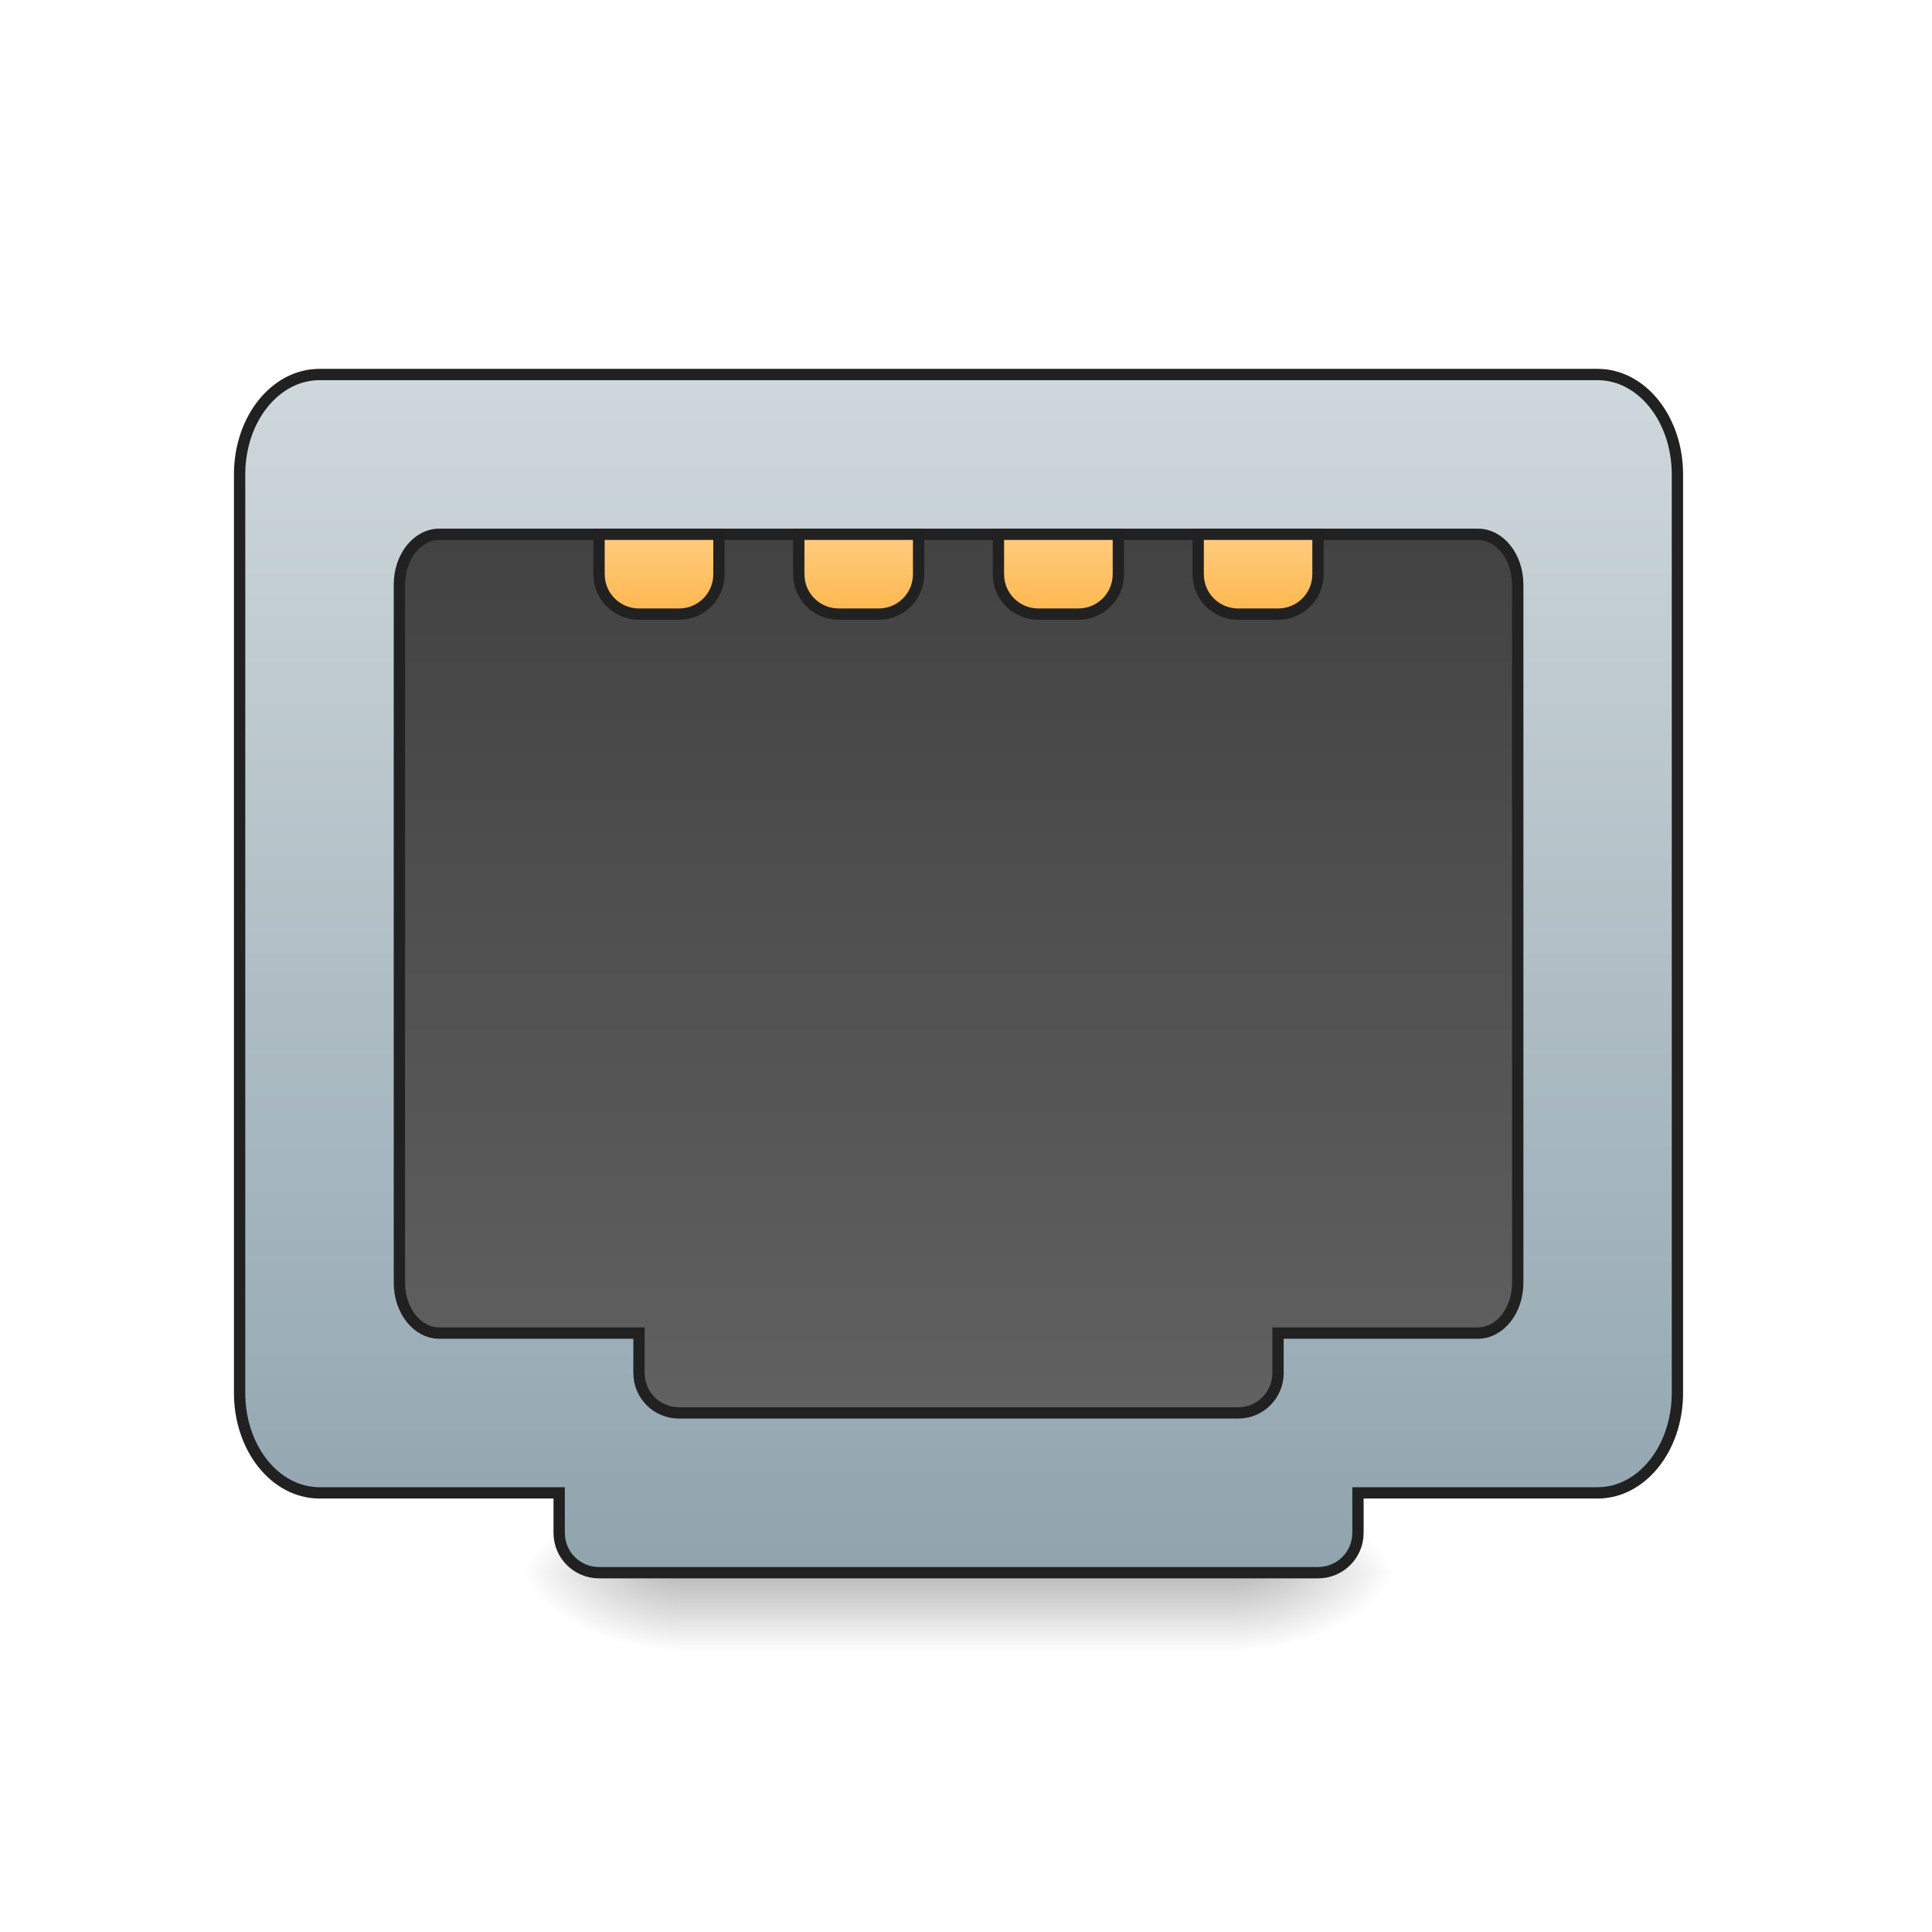
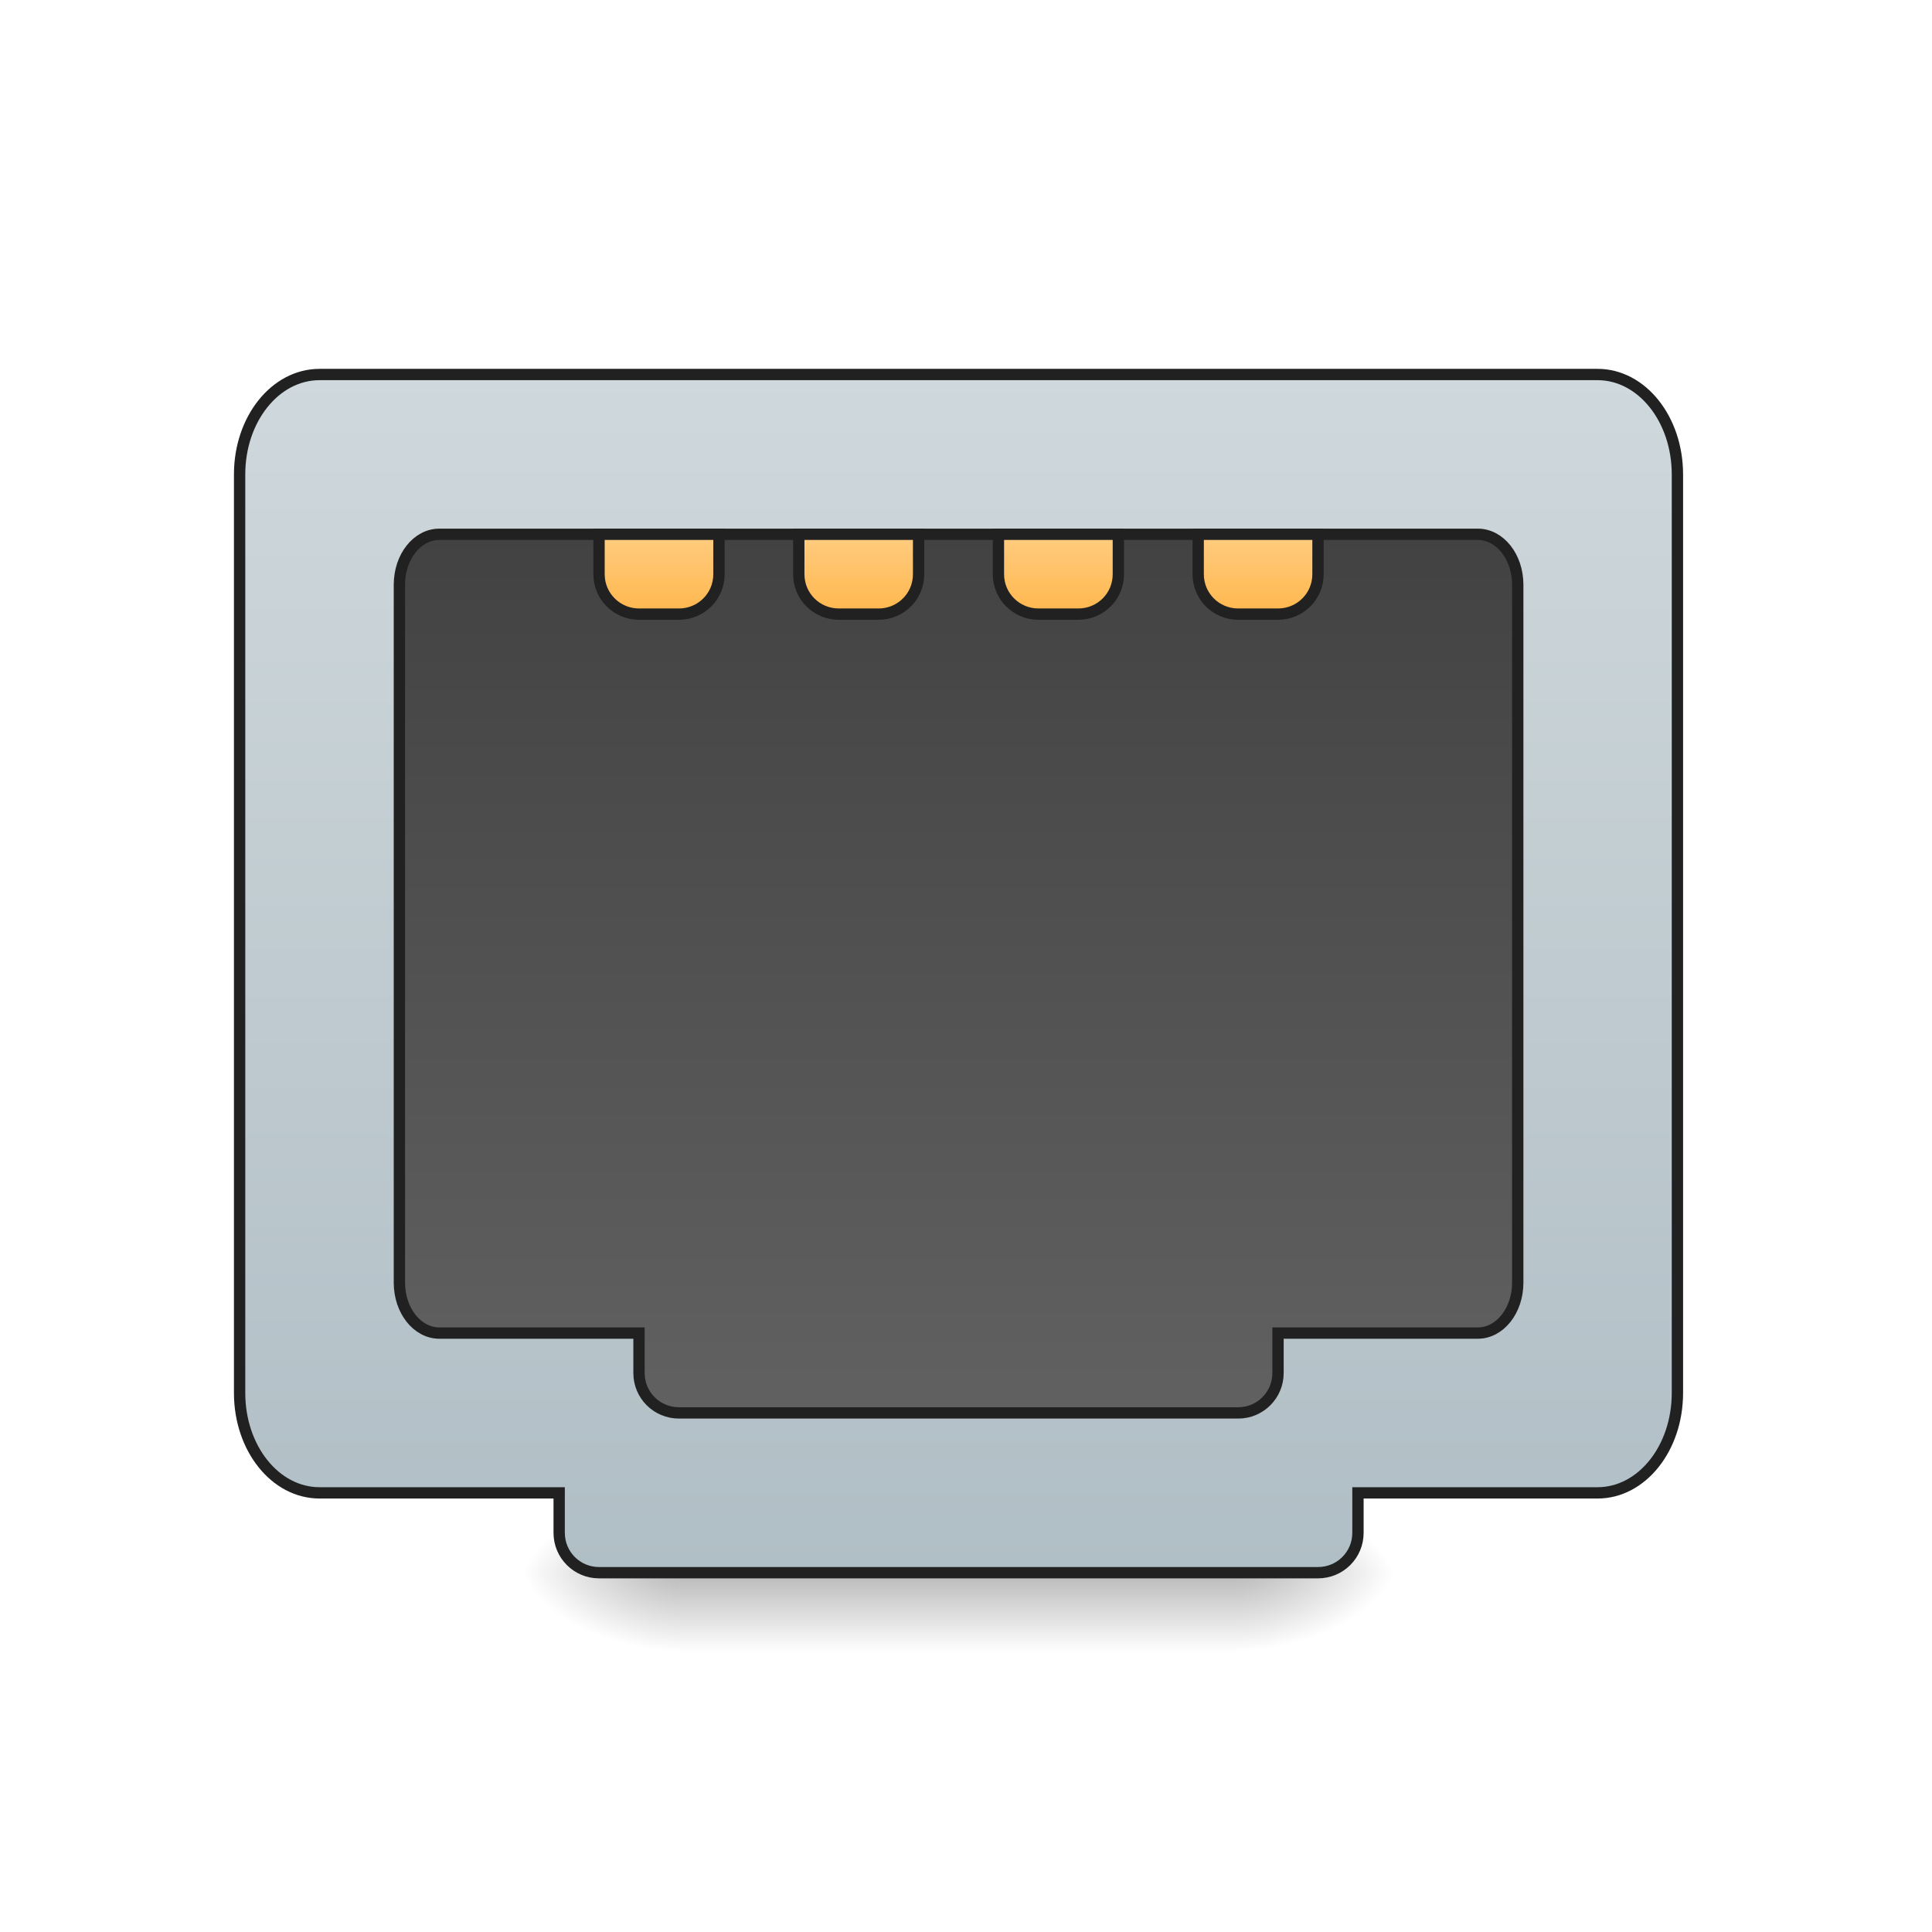
<svg xmlns="http://www.w3.org/2000/svg" width="64pt" height="64pt" viewBox="0 0 64 64" version="1.1">
  <defs>
    <linearGradient id="linear0" gradientUnits="userSpaceOnUse" x1="254" y1="233.5" x2="254" y2="254.667" gradientTransform="matrix(0.125012,0,0,0.125012,-0.00000763012,22.90844)">
      <stop offset="0" style="stop-color:rgb(0%,0%,0%);stop-opacity:0.275;" />
      <stop offset="1" style="stop-color:rgb(0%,0%,0%);stop-opacity:0;" />
    </linearGradient>
    <radialGradient id="radial0" gradientUnits="userSpaceOnUse" cx="450.909" cy="189.579" fx="450.909" fy="189.579" r="21.167" gradientTransform="matrix(0.000000348341,-0.156265,-0.281277,-0.000000203077,93.67695,123.2215)">
      <stop offset="0" style="stop-color:rgb(0%,0%,0%);stop-opacity:0.314;" />
      <stop offset="0.222" style="stop-color:rgb(0%,0%,0%);stop-opacity:0.275;" />
      <stop offset="1" style="stop-color:rgb(0%,0%,0%);stop-opacity:0;" />
    </radialGradient>
    <radialGradient id="radial1" gradientUnits="userSpaceOnUse" cx="450.909" cy="189.579" fx="450.909" fy="189.579" r="21.167" gradientTransform="matrix(-0.000000348341,0.156265,0.281277,0.000000203077,-30.17089,-19.02409)">
      <stop offset="0" style="stop-color:rgb(0%,0%,0%);stop-opacity:0.314;" />
      <stop offset="0.222" style="stop-color:rgb(0%,0%,0%);stop-opacity:0.275;" />
      <stop offset="1" style="stop-color:rgb(0%,0%,0%);stop-opacity:0;" />
    </radialGradient>
    <radialGradient id="radial2" gradientUnits="userSpaceOnUse" cx="450.909" cy="189.579" fx="450.909" fy="189.579" r="21.167" gradientTransform="matrix(-0.000000348341,-0.156265,0.281277,-0.000000203077,-30.17089,123.2215)">
      <stop offset="0" style="stop-color:rgb(0%,0%,0%);stop-opacity:0.314;" />
      <stop offset="0.222" style="stop-color:rgb(0%,0%,0%);stop-opacity:0.275;" />
      <stop offset="1" style="stop-color:rgb(0%,0%,0%);stop-opacity:0;" />
    </radialGradient>
    <radialGradient id="radial3" gradientUnits="userSpaceOnUse" cx="450.909" cy="189.579" fx="450.909" fy="189.579" r="21.167" gradientTransform="matrix(0.000000348341,0.156265,-0.281277,0.000000203077,93.67695,-19.02409)">
      <stop offset="0" style="stop-color:rgb(0%,0%,0%);stop-opacity:0.314;" />
      <stop offset="0.222" style="stop-color:rgb(0%,0%,0%);stop-opacity:0.275;" />
      <stop offset="1" style="stop-color:rgb(0%,0%,0%);stop-opacity:0;" />
    </radialGradient>
    <linearGradient id="linear1" gradientUnits="userSpaceOnUse" x1="960" y1="1695.118" x2="960" y2="495.118" gradientTransform="matrix(0.264583,0,0,0.264583,0,-246.75)">
-       <stop offset="0" style="stop-color:rgb(56.471%,64.314%,68.235%);stop-opacity:1;" />
+       <stop offset="0" style="stop-color:rgb(69.02%,74.51%,77.255%);stop-opacity:1;" />
      <stop offset="1" style="stop-color:rgb(81.176%,84.706%,86.275%);stop-opacity:1;" />
    </linearGradient>
    <linearGradient id="linear2" gradientUnits="userSpaceOnUse" x1="960" y1="655.118" x2="960" y2="1535.118" gradientTransform="matrix(0.264583,0,0,0.264583,0,-246.75)">
      <stop offset="0" style="stop-color:rgb(25.882%,25.882%,25.882%);stop-opacity:1;" />
      <stop offset="1" style="stop-color:rgb(38.039%,38.039%,38.039%);stop-opacity:1;" />
    </linearGradient>
    <linearGradient id="linear3" gradientUnits="userSpaceOnUse" x1="174.625" y1="-20.5" x2="174.625" y2="-41.667" gradientTransform="matrix(1,0,0,1,0,-31.75)">
      <stop offset="0" style="stop-color:rgb(100%,71.765%,30.196%);stop-opacity:1;" />
      <stop offset="1" style="stop-color:rgb(100%,80%,50.196%);stop-opacity:1;" />
    </linearGradient>
    <linearGradient id="linear4" gradientUnits="userSpaceOnUse" x1="227.542" y1="-20.5" x2="227.542" y2="-41.667" gradientTransform="matrix(1,0,0,1,0,-31.75)">
      <stop offset="0" style="stop-color:rgb(100%,71.765%,30.196%);stop-opacity:1;" />
      <stop offset="1" style="stop-color:rgb(100%,80%,50.196%);stop-opacity:1;" />
    </linearGradient>
    <linearGradient id="linear5" gradientUnits="userSpaceOnUse" x1="280.458" y1="-20.5" x2="280.458" y2="-41.667" gradientTransform="matrix(1,0,0,1,0,-31.75)">
      <stop offset="0" style="stop-color:rgb(100%,71.765%,30.196%);stop-opacity:1;" />
      <stop offset="1" style="stop-color:rgb(100%,80%,50.196%);stop-opacity:1;" />
    </linearGradient>
    <linearGradient id="linear6" gradientUnits="userSpaceOnUse" x1="328.083" y1="-20.5" x2="328.083" y2="-41.667" gradientTransform="matrix(1,0,0,1,0,-31.75)">
      <stop offset="0" style="stop-color:rgb(100%,71.765%,30.196%);stop-opacity:1;" />
      <stop offset="1" style="stop-color:rgb(100%,80%,50.196%);stop-opacity:1;" />
    </linearGradient>
  </defs>
  <g id="surface1">
    <path style=" stroke:none;fill-rule:nonzero;fill:url(#linear0);" d="M 22.492 52.273 L 41.016 52.273 L 41.016 54.746 L 22.492 54.746 Z M 22.492 52.273 " />
    <path style=" stroke:none;fill-rule:nonzero;fill:url(#radial0);" d="M 41.016 52.098 L 46.305 52.098 L 46.305 49.453 L 41.016 49.453 Z M 41.016 52.098 " />
    <path style=" stroke:none;fill-rule:nonzero;fill:url(#radial1);" d="M 22.492 52.098 L 17.199 52.098 L 17.199 54.746 L 22.492 54.746 Z M 22.492 52.098 " />
    <path style=" stroke:none;fill-rule:nonzero;fill:url(#radial2);" d="M 22.492 52.098 L 17.199 52.098 L 17.199 49.453 L 22.492 49.453 Z M 22.492 52.098 " />
    <path style=" stroke:none;fill-rule:nonzero;fill:url(#radial3);" d="M 41.016 52.098 L 46.305 52.098 L 46.305 54.746 L 41.016 54.746 Z M 41.016 52.098 " />
    <path style="fill-rule:nonzero;fill:url(#linear1);stroke-width:3;stroke-linecap:round;stroke-linejoin:miter;stroke:rgb(12.941%,12.941%,12.941%);stroke-opacity:1;stroke-miterlimit:4;" d="M 84.679 -115.759 C 72.931 -115.759 63.494 -103.948 63.494 -89.293 L 63.494 154.121 C 63.494 168.776 72.931 180.587 84.679 180.587 L 148.173 180.587 L 148.173 191.18 C 148.173 197.023 152.892 201.741 158.735 201.741 L 349.248 201.741 C 355.122 201.741 359.841 197.023 359.841 191.18 L 359.841 180.587 L 423.335 180.587 C 435.052 180.587 444.489 168.776 444.489 154.121 L 444.489 -89.293 C 444.489 -103.948 435.052 -115.759 423.335 -115.759 Z M 84.679 -115.759 " transform="matrix(0.125012,0,0,0.125012,0,26.87757)" />
    <path style="fill-rule:nonzero;fill:url(#linear2);stroke-width:3;stroke-linecap:round;stroke-linejoin:miter;stroke:rgb(12.941%,12.941%,12.941%);stroke-opacity:1;stroke-miterlimit:4;" d="M 116.426 -73.42 C 110.552 -73.42 105.834 -67.452 105.834 -60.046 L 105.834 124.874 C 105.834 132.279 110.552 138.248 116.426 138.248 L 169.328 138.248 L 169.328 148.84 C 169.328 154.683 174.046 159.402 179.92 159.402 L 328.094 159.402 C 333.937 159.402 338.655 154.683 338.655 148.84 L 338.655 138.248 L 391.588 138.248 C 397.462 138.248 402.18 132.279 402.18 124.874 L 402.18 -60.046 C 402.18 -67.452 397.462 -73.42 391.588 -73.42 Z M 116.426 -73.42 " transform="matrix(0.125012,0,0,0.125012,0,26.87757)" />
    <path style="fill-rule:nonzero;fill:url(#linear3);stroke-width:3;stroke-linecap:round;stroke-linejoin:miter;stroke:rgb(12.941%,12.941%,12.941%);stroke-opacity:1;stroke-miterlimit:4;" d="M 158.735 -73.42 L 158.735 -62.827 C 158.735 -56.984 163.484 -52.266 169.328 -52.266 L 179.92 -52.266 C 185.795 -52.266 190.513 -56.984 190.513 -62.827 L 190.513 -73.42 Z M 158.735 -73.42 " transform="matrix(0.125012,0,0,0.125012,0,26.87757)" />
    <path style="fill-rule:nonzero;fill:url(#linear4);stroke-width:3;stroke-linecap:round;stroke-linejoin:miter;stroke:rgb(12.941%,12.941%,12.941%);stroke-opacity:1;stroke-miterlimit:4;" d="M 211.667 -73.42 L 211.667 -62.827 C 211.667 -56.984 216.386 -52.266 222.26 -52.266 L 232.822 -52.266 C 238.696 -52.266 243.414 -56.984 243.414 -62.827 L 243.414 -73.42 Z M 211.667 -73.42 " transform="matrix(0.125012,0,0,0.125012,0,26.87757)" />
    <path style="fill-rule:nonzero;fill:url(#linear5);stroke-width:3;stroke-linecap:round;stroke-linejoin:miter;stroke:rgb(12.941%,12.941%,12.941%);stroke-opacity:1;stroke-miterlimit:4;" d="M 264.568 -73.42 L 264.568 -62.827 C 264.568 -56.984 269.318 -52.266 275.161 -52.266 L 285.754 -52.266 C 291.628 -52.266 296.347 -56.984 296.347 -62.827 L 296.347 -73.42 Z M 264.568 -73.42 " transform="matrix(0.125012,0,0,0.125012,0,26.87757)" />
    <path style="fill-rule:nonzero;fill:url(#linear6);stroke-width:3;stroke-linecap:round;stroke-linejoin:miter;stroke:rgb(12.941%,12.941%,12.941%);stroke-opacity:1;stroke-miterlimit:4;" d="M 317.501 -73.42 L 317.501 -62.827 C 317.501 -56.984 322.219 -52.266 328.094 -52.266 L 338.655 -52.266 C 344.53 -52.266 349.248 -56.984 349.248 -62.827 L 349.248 -73.42 Z M 317.501 -73.42 " transform="matrix(0.125012,0,0,0.125012,0,26.87757)" />
  </g>
</svg>
